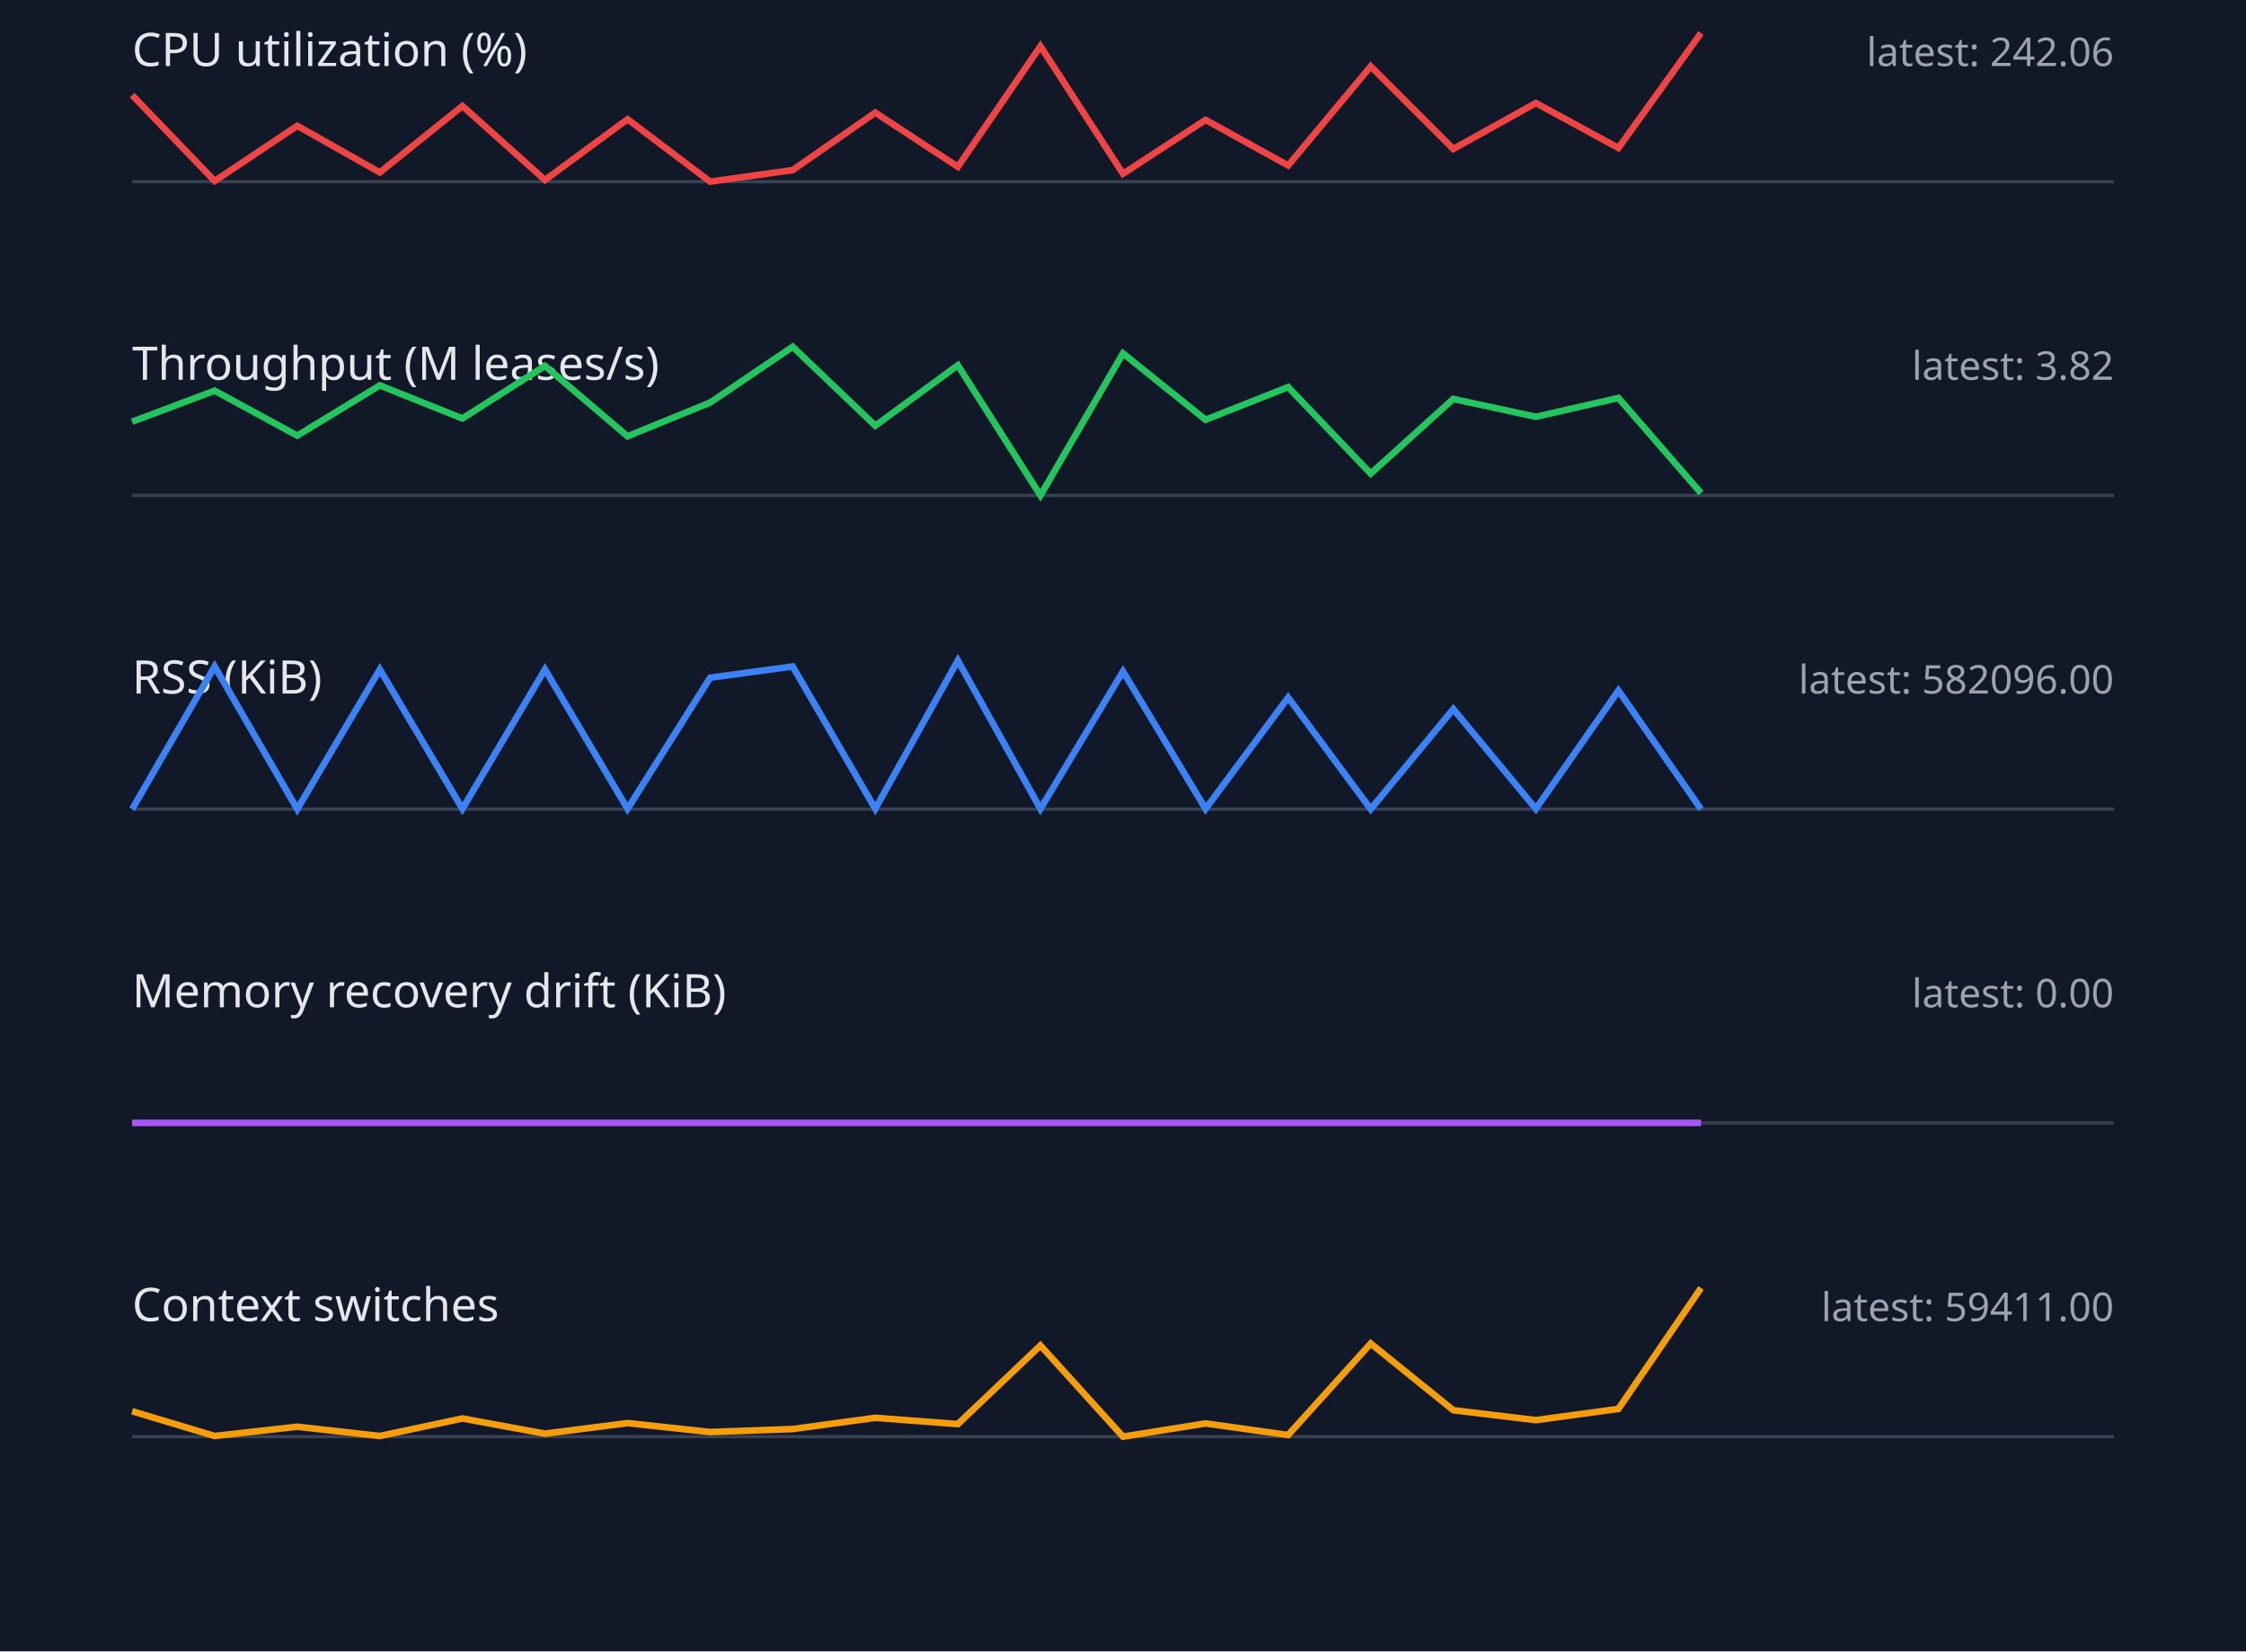
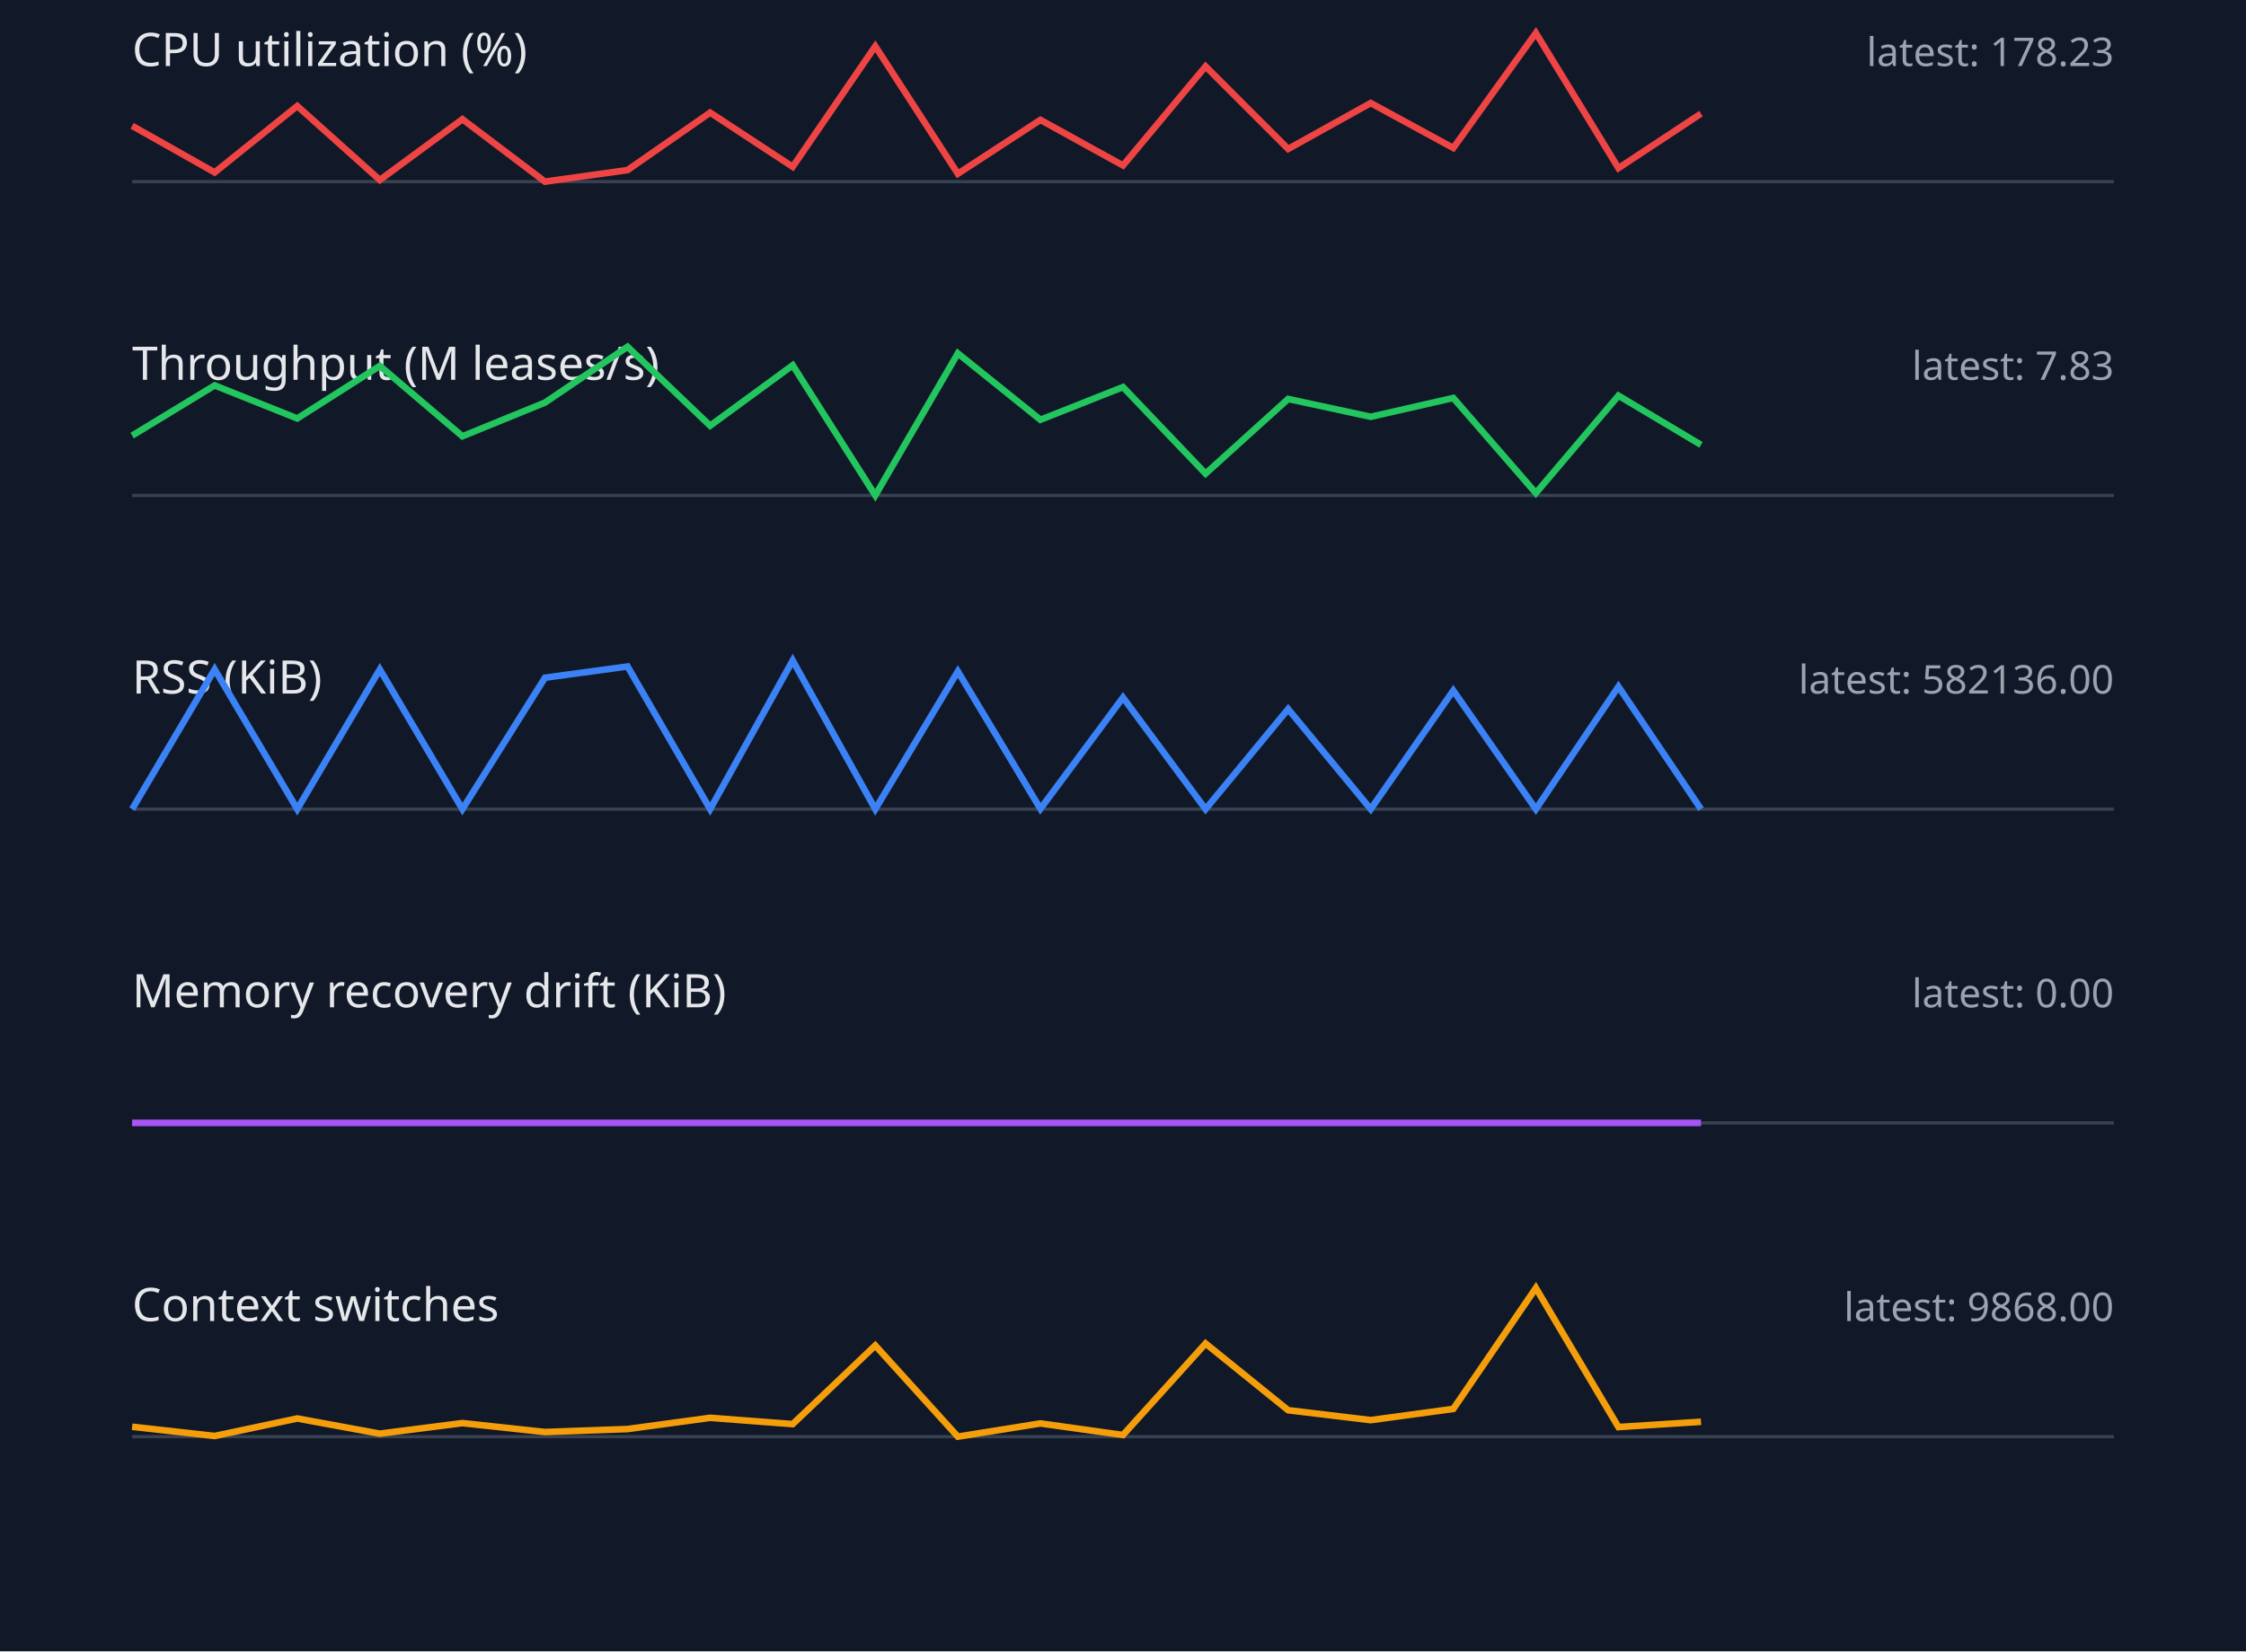
<svg xmlns="http://www.w3.org/2000/svg" width="680" height="500" viewBox="0 0 680 500">
  <style>.label{font:14px sans-serif;fill:#e5e7eb}.value{font:12px sans-serif;fill:#9ca3af}.axis{stroke:#374151}.series{fill:none;stroke-width:2}</style>
  <rect width="100%" height="100%" fill="#111827" />
  <text x="40" y="20" class="label">CPU utilization (%)</text>
-   <text x="640" y="20" text-anchor="end" class="value">latest: 242.06</text>
+   <text x="640" y="20" text-anchor="end" class="value">latest: 178.23</text>
  <line x1="40" y1="55" x2="640" y2="55" class="axis" />
-   <polyline points="40,28.8 65,54.8 90,38.1 115,52.2 140,32.1 165,54.5 190,36.1 215,55.0 240,51.5 265,34.1 290,50.5 315,14.0 340,52.6 365,36.3 390,50.1 415,20.1 440,45.1 465,31.2 490,44.8 515,10.0" stroke="#ef4444" class="series" />
+   <polyline points="40,38.1 65,52.2 90,32.1 115,54.5 140,36.1 165,55.0 190,51.5 215,34.1 240,50.5 265,14.0 290,52.6 315,36.3 340,50.1 365,20.1 390,45.1 415,31.2 440,44.8 465,10.0 490,50.9 515,34.4" stroke="#ef4444" class="series" />
  <text x="40" y="115" class="label">Throughput (M leases/s)</text>
-   <text x="640" y="115" text-anchor="end" class="value">latest: 3.82</text>
+   <text x="640" y="115" text-anchor="end" class="value">latest: 7.83</text>
  <line x1="40" y1="150" x2="640" y2="150" class="axis" />
-   <polyline points="40,127.7 65,118.3 90,131.9 115,116.7 140,126.7 165,110.8 190,132.1 215,121.9 240,105.0 265,128.9 290,110.6 315,150.0 340,107.0 365,127.1 390,117.2 415,143.4 440,120.8 465,126.2 490,120.5 515,149.3" stroke="#22c55e" class="series" />
+   <polyline points="40,131.9 65,116.7 90,126.7 115,110.8 140,132.1 165,121.9 190,105.0 215,128.9 240,110.6 265,150.0 290,107.0 315,127.1 340,117.2 365,143.4 390,120.8 415,126.2 440,120.5 465,149.3 490,119.8 515,134.7" stroke="#22c55e" class="series" />
  <text x="40" y="210" class="label">RSS (KiB)</text>
-   <text x="640" y="210" text-anchor="end" class="value">latest: 582096.00</text>
+   <text x="640" y="210" text-anchor="end" class="value">latest: 582136.00</text>
  <line x1="40" y1="245" x2="640" y2="245" class="axis" />
-   <polyline points="40,245.0 65,201.8 90,245.0 115,202.7 140,244.9 165,202.7 190,244.9 215,205.2 240,201.8 265,244.9 290,200.0 315,244.9 340,203.3 365,244.9 390,211.2 415,245.0 440,214.7 465,244.9 490,209.1 515,245.0" stroke="#3b82f6" class="series" />
+   <polyline points="40,245.0 65,202.7 90,245.0 115,202.7 140,245.0 165,205.2 190,201.8 215,245.0 240,200.0 265,245.0 290,203.3 315,244.9 340,211.2 365,245.0 390,214.7 415,245.0 440,209.1 465,245.0 490,207.9 515,245.0" stroke="#3b82f6" class="series" />
  <text x="40" y="305" class="label">Memory recovery drift (KiB)</text>
  <text x="640" y="305" text-anchor="end" class="value">latest: 0.00</text>
  <line x1="40" y1="340" x2="640" y2="340" class="axis" />
  <polyline points="40,340.0 65,340.0 90,340.0 115,340.0 140,340.0 165,340.0 190,340.0 215,340.0 240,340.0 265,340.0 290,340.0 315,340.0 340,340.0 365,340.0 390,340.0 415,340.0 440,340.0 465,340.0 490,340.0 515,340.0" stroke="#a855f7" class="series" />
  <text x="40" y="400" class="label">Context switches</text>
-   <text x="640" y="400" text-anchor="end" class="value">latest: 59411.00</text>
+   <text x="640" y="400" text-anchor="end" class="value">latest: 9868.00</text>
  <line x1="40" y1="435" x2="640" y2="435" class="axis" />
-   <polyline points="40,427.3 65,434.8 90,432.0 115,434.8 140,429.5 165,434.1 190,430.9 215,433.6 240,432.7 265,429.3 290,431.2 315,407.4 340,435.0 365,431.0 390,434.5 415,406.8 440,427.0 465,430.0 490,426.6 515,390.0" stroke="#f59e0b" class="series" />
+   <polyline points="40,432.0 65,434.8 90,429.5 115,434.1 140,430.9 165,433.6 190,432.7 215,429.3 240,431.2 265,407.4 290,435.0 315,431.0 340,434.5 365,406.8 390,427.0 415,430.0 440,426.6 465,390.0 490,432.1 515,430.5" stroke="#f59e0b" class="series" />
</svg>
